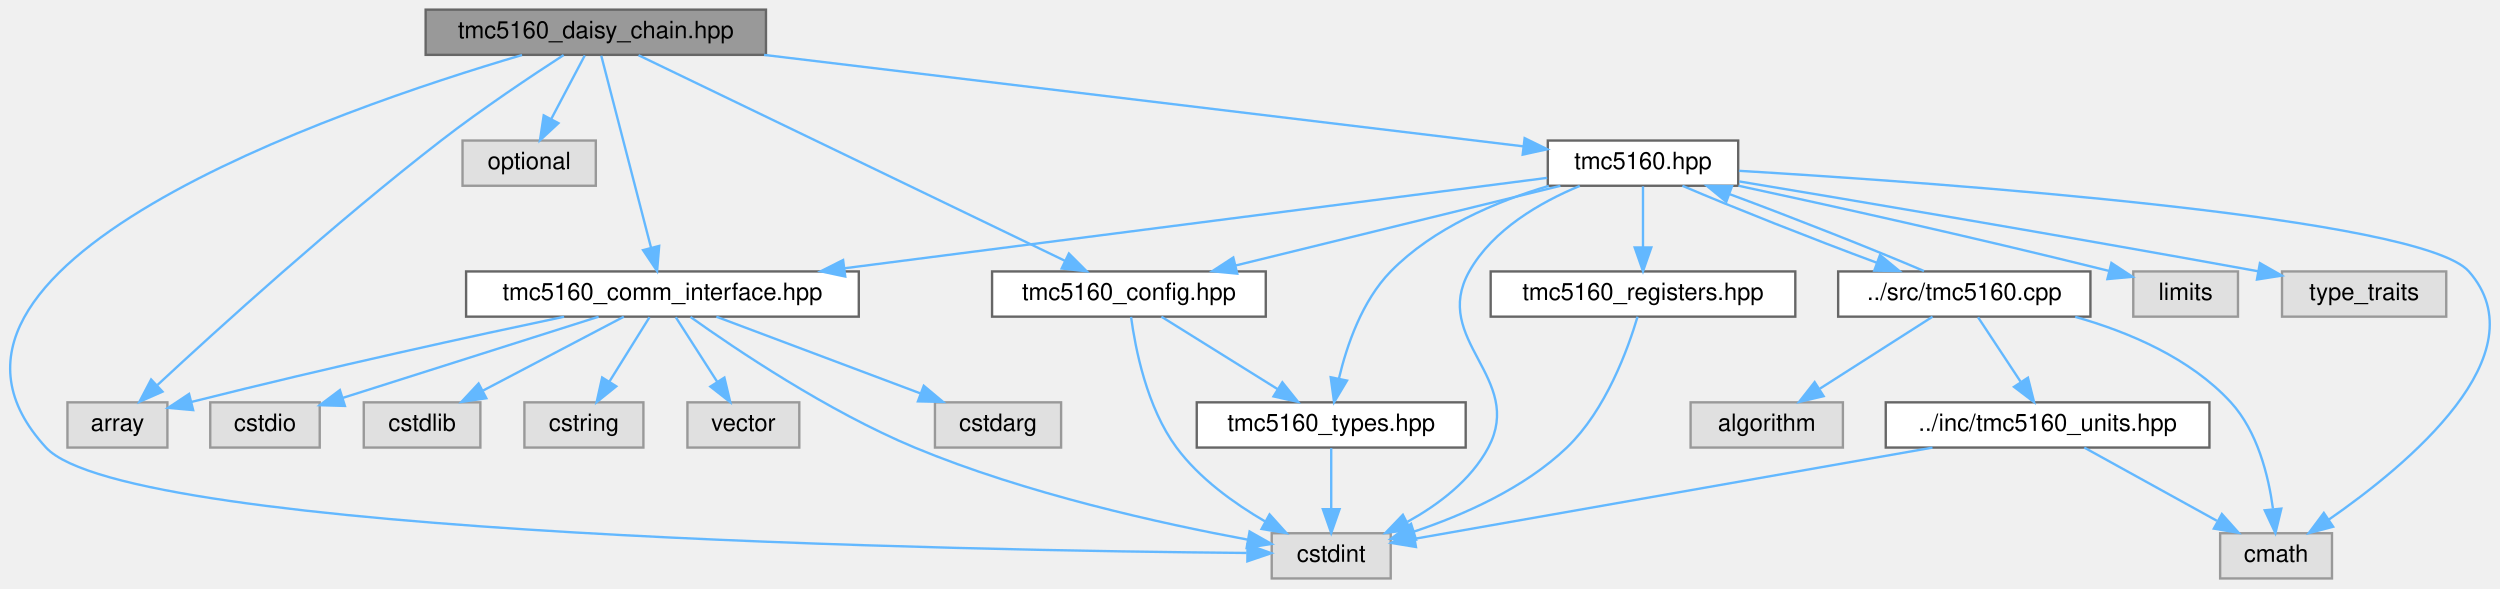
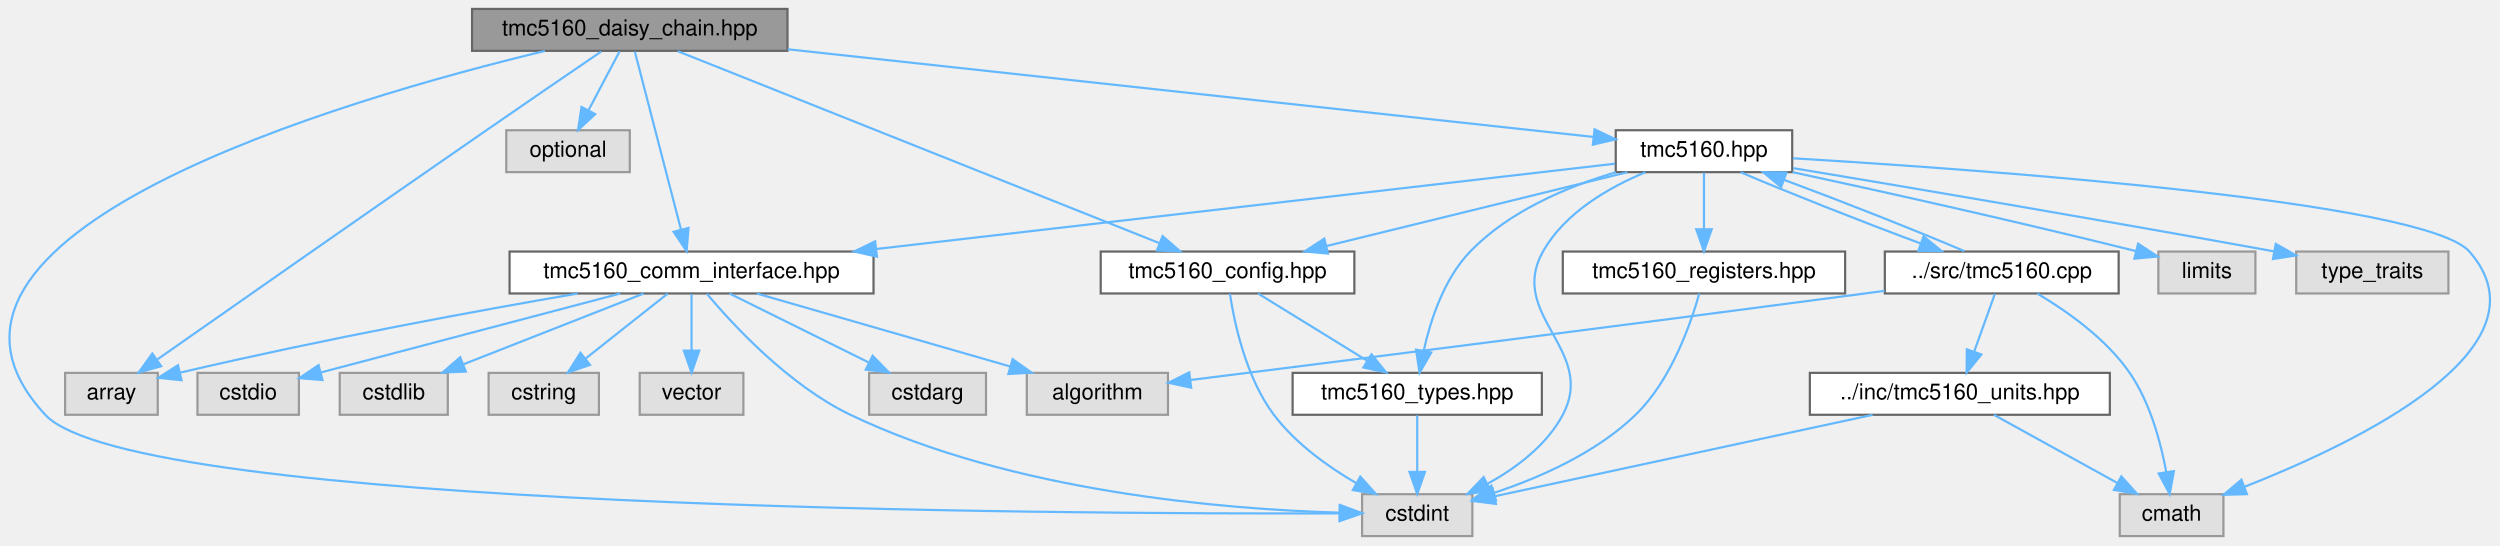
- <svg xmlns="http://www.w3.org/2000/svg" xmlns:xlink="http://www.w3.org/1999/xlink" width="1050pt" height="247pt" viewBox="0.00 0.00 1050.43 247.00">
+ <svg xmlns="http://www.w3.org/2000/svg" xmlns:xlink="http://www.w3.org/1999/xlink" width="1133pt" height="247pt" viewBox="0.00 0.00 1133.41 247.00">
  <g id="graph0" class="graph" transform="scale(1 1) rotate(0) translate(4 243)">
    <g id="Node000001" class="node">
      <g id="a_Node000001">
        <a xlink:title="High-level daisy-chain manager for multiple TMC5160 drivers.">
-           <polygon fill="#999999" stroke="#666666" points="317.84,-239 174.84,-239 174.84,-220 317.84,-220 317.84,-239" />
-           <text text-anchor="middle" x="246.34" y="-227" font-family="Helvetica,sans-Serif" font-size="10.00">tmc5160_daisy_chain.hpp</text>
+           <polygon fill="#999999" stroke="#666666" points="353.02,-239 210.02,-239 210.02,-220 353.02,-220 353.02,-239" />
+           <text text-anchor="middle" x="281.52" y="-227" font-family="Helvetica,sans-Serif" font-size="10.00">tmc5160_daisy_chain.hpp</text>
        </a>
      </g>
    </g>
    <g id="Node000002" class="node">
      <g id="a_Node000002">
        <a xlink:title=" ">
-           <polygon fill="#e0e0e0" stroke="#999999" points="66.34,-74 24.34,-74 24.34,-55 66.34,-55 66.34,-74" />
-           <text text-anchor="middle" x="45.34" y="-62" font-family="Helvetica,sans-Serif" font-size="10.00">array</text>
+           <polygon fill="#e0e0e0" stroke="#999999" points="67.52,-74 25.52,-74 25.52,-55 67.52,-55 67.52,-74" />
+           <text text-anchor="middle" x="46.52" y="-62" font-family="Helvetica,sans-Serif" font-size="10.00">array</text>
        </a>
      </g>
    </g>
    <g id="edge1_Node000001_Node000002" class="edge">
      <g id="a_edge1_Node000001_Node000002">
        <a xlink:title=" ">
-           <path fill="none" stroke="#63b8ff" d="M232.82,-219.91C219.44,-211.25 198.54,-197.31 181.34,-184 136.61,-149.39 87.31,-104.64 62.15,-81.28" />
-           <polygon fill="#63b8ff" stroke="#63b8ff" points="64.28,-78.49 54.58,-74.22 59.5,-83.6 64.28,-78.49" />
+           <path fill="none" stroke="#63b8ff" d="M268.55,-219.67C255.41,-210.71 234.52,-196.44 216.52,-184 162.64,-146.78 99.43,-102.58 67.4,-80.14" />
+           <polygon fill="#63b8ff" stroke="#63b8ff" points="69.07,-77.03 58.87,-74.16 65.05,-82.76 69.07,-77.03" />
        </a>
      </g>
    </g>
    <g id="Node000003" class="node">
      <g id="a_Node000003">
        <a xlink:title=" ">
-           <polygon fill="#e0e0e0" stroke="#999999" points="580.34,-19 530.34,-19 530.34,0 580.34,0 580.34,-19" />
-           <text text-anchor="middle" x="555.34" y="-7" font-family="Helvetica,sans-Serif" font-size="10.00">cstdint</text>
+           <polygon fill="#e0e0e0" stroke="#999999" points="663.52,-19 613.52,-19 613.52,0 663.52,0 663.52,-19" />
+           <text text-anchor="middle" x="638.52" y="-7" font-family="Helvetica,sans-Serif" font-size="10.00">cstdint</text>
        </a>
      </g>
    </g>
    <g id="edge2_Node000001_Node000003" class="edge">
      <g id="a_edge2_Node000001_Node000003">
        <a xlink:title=" ">
-           <path fill="none" stroke="#63b8ff" d="M215.33,-219.93C137.57,-197.03 -54.66,-131 15.34,-55 49.48,-17.92 404.99,-11.74 519.8,-10.71" />
-           <polygon fill="#63b8ff" stroke="#63b8ff" points="520.17,-14.2 530.14,-10.62 520.11,-7.2 520.17,-14.2" />
+           <path fill="none" stroke="#63b8ff" d="M243.04,-219.94C152.7,-198.23 -59.73,-136.9 16.52,-55 56.62,-11.93 477.23,-9.92 603.12,-10.29" />
+           <polygon fill="#63b8ff" stroke="#63b8ff" points="603.35,-13.79 613.36,-10.33 603.37,-6.79 603.35,-13.79" />
        </a>
      </g>
    </g>
    <g id="Node000004" class="node">
      <g id="a_Node000004">
        <a xlink:title=" ">
-           <polygon fill="#e0e0e0" stroke="#999999" points="246.34,-184 190.34,-184 190.34,-165 246.34,-165 246.34,-184" />
-           <text text-anchor="middle" x="218.34" y="-172" font-family="Helvetica,sans-Serif" font-size="10.00">optional</text>
+           <polygon fill="#e0e0e0" stroke="#999999" points="281.52,-184 225.52,-184 225.52,-165 281.52,-165 281.52,-184" />
+           <text text-anchor="middle" x="253.52" y="-172" font-family="Helvetica,sans-Serif" font-size="10.00">optional</text>
        </a>
      </g>
    </g>
    <g id="edge3_Node000001_Node000004" class="edge">
      <g id="a_edge3_Node000001_Node000004">
        <a xlink:title=" ">
-           <path fill="none" stroke="#63b8ff" d="M241.71,-219.75C237.88,-212.49 232.31,-201.95 227.57,-192.98" />
-           <polygon fill="#63b8ff" stroke="#63b8ff" points="230.64,-191.3 222.87,-184.09 224.45,-194.57 230.64,-191.3" />
+           <path fill="none" stroke="#63b8ff" d="M276.9,-219.75C273.07,-212.49 267.5,-201.95 262.76,-192.98" />
+           <polygon fill="#63b8ff" stroke="#63b8ff" points="265.83,-191.3 258.06,-184.09 259.64,-194.57 265.83,-191.3" />
        </a>
      </g>
    </g>
    <g id="Node000005" class="node">
      <g id="a_Node000005">
        <a xlink:href="tmc5160_8hpp.html" target="_top" xlink:title="Main TMC5160 stepper motor driver interface and subsystem classes.">
-           <polygon fill="white" stroke="#666666" points="726.34,-184 646.34,-184 646.34,-165 726.34,-165 726.34,-184" />
-           <text text-anchor="middle" x="686.34" y="-172" font-family="Helvetica,sans-Serif" font-size="10.00">tmc5160.hpp</text>
+           <polygon fill="white" stroke="#666666" points="808.52,-184 728.52,-184 728.52,-165 808.52,-165 808.52,-184" />
+           <text text-anchor="middle" x="768.52" y="-172" font-family="Helvetica,sans-Serif" font-size="10.00">tmc5160.hpp</text>
        </a>
      </g>
    </g>
    <g id="edge4_Node000001_Node000005" class="edge">
      <g id="a_edge4_Node000001_Node000005">
        <a xlink:title=" ">
-           <path fill="none" stroke="#63b8ff" d="M317.03,-219.98C406.31,-209.23 557.69,-191 636.03,-181.56" />
-           <polygon fill="#63b8ff" stroke="#63b8ff" points="636.61,-185.01 646.12,-180.34 635.78,-178.07 636.61,-185.01" />
+           <path fill="none" stroke="#63b8ff" d="M353.12,-220.71C452.97,-209.84 631.52,-190.41 718.35,-180.96" />
+           <polygon fill="#63b8ff" stroke="#63b8ff" points="718.91,-184.42 728.47,-179.86 718.15,-177.46 718.91,-184.42" />
        </a>
      </g>
    </g>
    <g id="Node000009" class="node">
      <g id="a_Node000009">
        <a xlink:href="tmc5160__comm__interface_8hpp.html" target="_top" xlink:title="Communication interfaces for TMC5160 stepper motor driver using SPI and UART.">
-           <polygon fill="white" stroke="#666666" points="356.84,-129 191.84,-129 191.84,-110 356.84,-110 356.84,-129" />
-           <text text-anchor="middle" x="274.34" y="-117" font-family="Helvetica,sans-Serif" font-size="10.00">tmc5160_comm_interface.hpp</text>
-         </a>
-       </g>
-     </g>
-     <g id="edge31_Node000001_Node000009" class="edge">
-       <g id="a_edge31_Node000001_Node000009">
-         <a xlink:title=" ">
-           <path fill="none" stroke="#63b8ff" d="M248.63,-219.66C253.18,-202.09 263.46,-162.45 269.55,-138.95" />
-           <polygon fill="#63b8ff" stroke="#63b8ff" points="272.97,-139.72 272.09,-129.16 266.19,-137.96 272.97,-139.72" />
+           <polygon fill="white" stroke="#666666" points="392.02,-129 227.02,-129 227.02,-110 392.02,-110 392.02,-129" />
+           <text text-anchor="middle" x="309.52" y="-117" font-family="Helvetica,sans-Serif" font-size="10.00">tmc5160_comm_interface.hpp</text>
+         </a>
+       </g>
+     </g>
+     <g id="edge32_Node000001_Node000009" class="edge">
+       <g id="a_edge32_Node000001_Node000009">
+         <a xlink:title=" ">
+           <path fill="none" stroke="#63b8ff" d="M283.81,-219.66C288.37,-202.09 298.65,-162.45 304.74,-138.95" />
+           <polygon fill="#63b8ff" stroke="#63b8ff" points="308.16,-139.72 307.28,-129.16 301.38,-137.96 308.16,-139.72" />
+         </a>
+       </g>
+     </g>
+     <g id="Node000016" class="node">
+       <g id="a_Node000016">
+         <a xlink:href="tmc5160__config_8hpp.html" target="_top" xlink:title="Configuration structures for TMC5160 stepper motor driver.">
+           <polygon fill="white" stroke="#666666" points="610.02,-129 495.02,-129 495.02,-110 610.02,-110 610.02,-129" />
+           <text text-anchor="middle" x="552.52" y="-117" font-family="Helvetica,sans-Serif" font-size="10.00">tmc5160_config.hpp</text>
+         </a>
+       </g>
+     </g>
+     <g id="edge33_Node000001_Node000016" class="edge">
+       <g id="a_edge33_Node000001_Node000016">
+         <a xlink:title=" ">
+           <path fill="none" stroke="#63b8ff" d="M303.24,-219.84C351.23,-200.72 466.41,-154.82 521.78,-132.75" />
+           <polygon fill="#63b8ff" stroke="#63b8ff" points="523.08,-136 531.08,-129.05 520.49,-129.5 523.08,-136" />
+         </a>
+       </g>
+     </g>
+     <g id="edge6_Node000005_Node000003" class="edge">
+       <g id="a_edge6_Node000005_Node000003">
+         <a xlink:title=" ">
+           <path fill="none" stroke="#63b8ff" d="M741.95,-164.94C725.39,-158.06 705.41,-146.6 695.52,-129 679.3,-100.11 720.08,-84.25 704.52,-55 697.21,-41.25 683.55,-30.99 670.55,-23.8" />
+           <polygon fill="#63b8ff" stroke="#63b8ff" points="671.8,-20.51 661.3,-19.11 668.63,-26.75 671.8,-20.51" />
+         </a>
+       </g>
+     </g>
+     <g id="Node000006" class="node">
+       <g id="a_Node000006">
+         <a xlink:title=" ">
+           <polygon fill="#e0e0e0" stroke="#999999" points="1004.02,-19 957.02,-19 957.02,0 1004.02,0 1004.02,-19" />
+           <text text-anchor="middle" x="980.52" y="-7" font-family="Helvetica,sans-Serif" font-size="10.00">cmath</text>
+         </a>
+       </g>
+     </g>
+     <g id="edge5_Node000005_Node000006" class="edge">
+       <g id="a_edge5_Node000005_Node000006">
+         <a xlink:title=" ">
+           <path fill="none" stroke="#63b8ff" d="M808.84,-171.28C895.95,-166.06 1095.51,-151.74 1115.52,-129 1153.94,-85.34 1064.75,-42.41 1013.48,-22.31" />
+           <polygon fill="#63b8ff" stroke="#63b8ff" points="1014.67,-19.02 1004.08,-18.72 1012.17,-25.56 1014.67,-19.02" />
+         </a>
+       </g>
+     </g>
+     <g id="Node000007" class="node">
+       <g id="a_Node000007">
+         <a xlink:title=" ">
+           <polygon fill="#e0e0e0" stroke="#999999" points="1018.52,-129 974.52,-129 974.52,-110 1018.52,-110 1018.52,-129" />
+           <text text-anchor="middle" x="996.52" y="-117" font-family="Helvetica,sans-Serif" font-size="10.00">limits</text>
+         </a>
+       </g>
+     </g>
+     <g id="edge7_Node000005_Node000007" class="edge">
+       <g id="a_edge7_Node000005_Node000007">
+         <a xlink:title=" ">
+           <path fill="none" stroke="#63b8ff" d="M808.64,-165C846.44,-156.86 904.87,-143.97 964.27,-129.23" />
+           <polygon fill="#63b8ff" stroke="#63b8ff" points="965.35,-132.57 974.2,-126.75 963.65,-125.78 965.35,-132.57" />
+         </a>
+       </g>
+     </g>
+     <g id="Node000008" class="node">
+       <g id="a_Node000008">
+         <a xlink:title=" ">
+           <polygon fill="#e0e0e0" stroke="#999999" points="1106.02,-129 1037.02,-129 1037.02,-110 1106.02,-110 1106.02,-129" />
+           <text text-anchor="middle" x="1071.52" y="-117" font-family="Helvetica,sans-Serif" font-size="10.00">type_traits</text>
+         </a>
+       </g>
+     </g>
+     <g id="edge8_Node000005_Node000008" class="edge">
+       <g id="a_edge8_Node000005_Node000008">
+         <a xlink:title=" ">
+           <path fill="none" stroke="#63b8ff" d="M808.94,-166.82C858,-158.66 943.5,-144.24 1027.04,-129.06" />
+           <polygon fill="#63b8ff" stroke="#63b8ff" points="1027.74,-132.49 1036.95,-127.25 1026.48,-125.6 1027.74,-132.49" />
+         </a>
+       </g>
+     </g>
+     <g id="edge9_Node000005_Node000009" class="edge">
+       <g id="a_edge9_Node000005_Node000009">
+         <a xlink:title=" ">
+           <path fill="none" stroke="#63b8ff" d="M728.19,-168.84C653.53,-160.22 492.39,-141.62 393.22,-130.16" />
+           <polygon fill="#63b8ff" stroke="#63b8ff" points="393.57,-126.68 383.23,-129.01 392.76,-133.64 393.57,-126.68" />
+         </a>
+       </g>
+     </g>
+     <g id="edge18_Node000005_Node000016" class="edge">
+       <g id="a_edge18_Node000005_Node000016">
+         <a xlink:title=" ">
+           <path fill="none" stroke="#63b8ff" d="M733.82,-164.98C696.77,-155.89 637.93,-141.46 597.39,-131.51" />
+           <polygon fill="#63b8ff" stroke="#63b8ff" points="598.04,-128.07 587.5,-129.08 596.38,-134.86 598.04,-128.07" />
+         </a>
+       </g>
+     </g>
+     <g id="Node000017" class="node">
+       <g id="a_Node000017">
+         <a xlink:href="tmc5160__types_8hpp.html" target="_top" xlink:title="Type definitions and enumerations for TMC5160 stepper motor driver.">
+           <polygon fill="white" stroke="#666666" points="695.02,-74 582.02,-74 582.02,-55 695.02,-55 695.02,-74" />
+           <text text-anchor="middle" x="638.52" y="-62" font-family="Helvetica,sans-Serif" font-size="10.00">tmc5160_types.hpp</text>
+         </a>
+       </g>
+     </g>
+     <g id="edge24_Node000005_Node000017" class="edge">
+       <g id="a_edge24_Node000005_Node000017">
+         <a xlink:title=" ">
+           <path fill="none" stroke="#63b8ff" d="M728.56,-164.96C706.55,-158.43 680.19,-147.32 662.52,-129 650.64,-116.68 644.52,-97.91 641.44,-83.97" />
+           <polygon fill="#63b8ff" stroke="#63b8ff" points="644.86,-83.22 639.58,-74.04 637.98,-84.51 644.86,-83.22" />
+         </a>
+       </g>
+     </g>
+     <g id="Node000018" class="node">
+       <g id="a_Node000018">
+         <a xlink:href="tmc5160__registers_8hpp.html" target="_top" xlink:title="Register definitions and bitfield structures for TMC5160 stepper motor driver.">
+           <polygon fill="white" stroke="#666666" points="832.52,-129 704.52,-129 704.52,-110 832.52,-110 832.52,-129" />
+           <text text-anchor="middle" x="768.52" y="-117" font-family="Helvetica,sans-Serif" font-size="10.00">tmc5160_registers.hpp</text>
+         </a>
+       </g>
+     </g>
+     <g id="edge22_Node000005_Node000018" class="edge">
+       <g id="a_edge22_Node000005_Node000018">
+         <a xlink:title=" ">
+           <path fill="none" stroke="#63b8ff" d="M768.52,-164.75C768.52,-157.8 768.52,-147.85 768.52,-139.13" />
+           <polygon fill="#63b8ff" stroke="#63b8ff" points="772.02,-139.09 768.52,-129.09 765.02,-139.09 772.02,-139.09" />
+         </a>
+       </g>
+     </g>
+     <g id="Node000019" class="node">
+       <g id="a_Node000019">
+         <a xlink:href="tmc5160_8cpp.html" target="_top" xlink:title="Implementation of TMC5160 driver methods.">
+           <polygon fill="white" stroke="#666666" points="956.52,-129 850.52,-129 850.52,-110 956.52,-110 956.52,-129" />
+           <text text-anchor="middle" x="903.52" y="-117" font-family="Helvetica,sans-Serif" font-size="10.00">../src/tmc5160.cpp</text>
+         </a>
+       </g>
+     </g>
+     <g id="edge25_Node000005_Node000019" class="edge">
+       <g id="a_edge25_Node000005_Node000019">
+         <a xlink:title=" ">
+           <path fill="none" stroke="#63b8ff" d="M785.1,-164.98C805.47,-156.23 840.19,-142.51 866.87,-132.62" />
+           <polygon fill="#63b8ff" stroke="#63b8ff" points="868.1,-135.9 876.29,-129.17 865.69,-129.33 868.1,-135.9" />
+         </a>
+       </g>
+     </g>
+     <g id="edge11_Node000009_Node000002" class="edge">
+       <g id="a_edge11_Node000009_Node000002">
+         <a xlink:title=" ">
+           <path fill="none" stroke="#63b8ff" d="M257.88,-109.97C212.71,-102.21 145.14,-89.88 77.71,-74.12" />
+           <polygon fill="#63b8ff" stroke="#63b8ff" points="78.3,-70.66 67.77,-71.77 76.69,-77.47 78.3,-70.66" />
+         </a>
+       </g>
+     </g>
+     <g id="edge13_Node000009_Node000003" class="edge">
+       <g id="a_edge13_Node000009_Node000003">
+         <a xlink:title=" ">
+           <path fill="none" stroke="#63b8ff" d="M316.46,-109.86C328.23,-95.85 353.57,-68.4 381.52,-55 454.9,-19.82 551.91,-12.1 603.21,-10.63" />
+           <polygon fill="#63b8ff" stroke="#63b8ff" points="603.52,-14.12 613.44,-10.4 603.36,-7.12 603.52,-14.12" />
+         </a>
+       </g>
+     </g>
+     <g id="Node000010" class="node">
+       <g id="a_Node000010">
+         <a xlink:title=" ">
+           <polygon fill="#e0e0e0" stroke="#999999" points="525.52,-74 461.52,-74 461.52,-55 525.52,-55 525.52,-74" />
+           <text text-anchor="middle" x="493.52" y="-62" font-family="Helvetica,sans-Serif" font-size="10.00">algorithm</text>
+         </a>
+       </g>
+     </g>
+     <g id="edge10_Node000009_Node000010" class="edge">
+       <g id="a_edge10_Node000009_Node000010">
+         <a xlink:title=" ">
+           <path fill="none" stroke="#63b8ff" d="M339.08,-109.98C370.24,-101.01 419.49,-86.82 453.98,-76.89" />
+           <polygon fill="#63b8ff" stroke="#63b8ff" points="455.09,-80.21 463.73,-74.08 453.15,-73.49 455.09,-80.21" />
+         </a>
+       </g>
+     </g>
+     <g id="Node000011" class="node">
+       <g id="a_Node000011">
+         <a xlink:title=" ">
+           <polygon fill="#e0e0e0" stroke="#999999" points="443.02,-74 390.02,-74 390.02,-55 443.02,-55 443.02,-74" />
+           <text text-anchor="middle" x="416.52" y="-62" font-family="Helvetica,sans-Serif" font-size="10.00">cstdarg</text>
+         </a>
+       </g>
+     </g>
+     <g id="edge12_Node000009_Node000011" class="edge">
+       <g id="a_edge12_Node000009_Node000011">
+         <a xlink:title=" ">
+           <path fill="none" stroke="#63b8ff" d="M326.71,-109.98C343.77,-101.54 370.15,-88.47 389.92,-78.68" />
+           <polygon fill="#63b8ff" stroke="#63b8ff" points="391.61,-81.75 399.02,-74.17 388.5,-75.47 391.61,-81.75" />
+         </a>
+       </g>
+     </g>
+     <g id="Node000012" class="node">
+       <g id="a_Node000012">
+         <a xlink:title=" ">
+           <polygon fill="#e0e0e0" stroke="#999999" points="131.52,-74 85.52,-74 85.52,-55 131.52,-55 131.52,-74" />
+           <text text-anchor="middle" x="108.52" y="-62" font-family="Helvetica,sans-Serif" font-size="10.00">cstdio</text>
+         </a>
+       </g>
+     </g>
+     <g id="edge14_Node000009_Node000012" class="edge">
+       <g id="a_edge14_Node000009_Node000012">
+         <a xlink:title=" ">
+           <path fill="none" stroke="#63b8ff" d="M277.23,-109.98C240,-100.17 179.13,-84.12 141.58,-74.22" />
+           <polygon fill="#63b8ff" stroke="#63b8ff" points="142.21,-70.76 131.65,-71.6 140.43,-77.53 142.21,-70.76" />
+         </a>
+       </g>
+     </g>
+     <g id="Node000013" class="node">
+       <g id="a_Node000013">
+         <a xlink:title=" ">
+           <polygon fill="#e0e0e0" stroke="#999999" points="199.02,-74 150.02,-74 150.02,-55 199.02,-55 199.02,-74" />
+           <text text-anchor="middle" x="174.52" y="-62" font-family="Helvetica,sans-Serif" font-size="10.00">cstdlib</text>
+         </a>
+       </g>
+     </g>
+     <g id="edge15_Node000009_Node000013" class="edge">
+       <g id="a_edge15_Node000009_Node000013">
+         <a xlink:title=" ">
+           <path fill="none" stroke="#63b8ff" d="M287.83,-109.98C265.72,-101.3 231.2,-87.75 206.07,-77.88" />
+           <polygon fill="#63b8ff" stroke="#63b8ff" points="207.19,-74.57 196.61,-74.17 204.64,-81.08 207.19,-74.57" />
+         </a>
+       </g>
+     </g>
+     <g id="Node000014" class="node">
+       <g id="a_Node000014">
+         <a xlink:title=" ">
+           <polygon fill="#e0e0e0" stroke="#999999" points="267.52,-74 217.52,-74 217.52,-55 267.52,-55 267.52,-74" />
+           <text text-anchor="middle" x="242.52" y="-62" font-family="Helvetica,sans-Serif" font-size="10.00">cstring</text>
+         </a>
+       </g>
+     </g>
+     <g id="edge16_Node000009_Node000014" class="edge">
+       <g id="a_edge16_Node000009_Node000014">
+         <a xlink:title=" ">
+           <path fill="none" stroke="#63b8ff" d="M298.76,-109.98C288.76,-102.07 273.64,-90.11 261.59,-80.58" />
+           <polygon fill="#63b8ff" stroke="#63b8ff" points="263.5,-77.63 253.48,-74.17 259.15,-83.12 263.5,-77.63" />
        </a>
      </g>
    </g>
    <g id="Node000015" class="node">
      <g id="a_Node000015">
-         <a xlink:href="tmc5160__config_8hpp.html" target="_top" xlink:title="Configuration structures for TMC5160 stepper motor driver.">
-           <polygon fill="white" stroke="#666666" points="527.84,-129 412.84,-129 412.84,-110 527.84,-110 527.84,-129" />
-           <text text-anchor="middle" x="470.34" y="-117" font-family="Helvetica,sans-Serif" font-size="10.00">tmc5160_config.hpp</text>
-         </a>
-       </g>
-     </g>
-     <g id="edge32_Node000001_Node000015" class="edge">
-       <g id="a_edge32_Node000001_Node000015">
-         <a xlink:title=" ">
-           <path fill="none" stroke="#63b8ff" d="M264.29,-219.84C303.54,-200.92 397.19,-155.77 443.49,-133.45" />
-           <polygon fill="#63b8ff" stroke="#63b8ff" points="445.12,-136.54 452.61,-129.05 442.08,-130.24 445.12,-136.54" />
-         </a>
-       </g>
-     </g>
-     <g id="edge6_Node000005_Node000003" class="edge">
-       <g id="a_edge6_Node000005_Node000003">
-         <a xlink:title=" ">
-           <path fill="none" stroke="#63b8ff" d="M659.77,-164.94C643.21,-158.06 623.22,-146.6 613.34,-129 597.14,-100.16 636.87,-84.21 621.34,-55 614.03,-41.25 600.37,-30.99 587.37,-23.8" />
-           <polygon fill="#63b8ff" stroke="#63b8ff" points="588.62,-20.51 578.11,-19.11 585.45,-26.75 588.62,-20.51" />
-         </a>
-       </g>
-     </g>
-     <g id="Node000006" class="node">
-       <g id="a_Node000006">
-         <a xlink:title=" ">
-           <polygon fill="#e0e0e0" stroke="#999999" points="975.84,-19 928.84,-19 928.84,0 975.84,0 975.84,-19" />
-           <text text-anchor="middle" x="952.34" y="-7" font-family="Helvetica,sans-Serif" font-size="10.00">cmath</text>
-         </a>
-       </g>
-     </g>
-     <g id="edge5_Node000005_Node000006" class="edge">
-       <g id="a_edge5_Node000005_Node000006">
-         <a xlink:title=" ">
-           <path fill="none" stroke="#63b8ff" d="M726.66,-171.28C813.77,-166.06 1013.33,-151.74 1033.34,-129 1063.86,-94.31 1007.67,-47.7 974.37,-24.64" />
-           <polygon fill="#63b8ff" stroke="#63b8ff" points="976.32,-21.73 966.07,-19.05 972.41,-27.54 976.32,-21.73" />
-         </a>
-       </g>
-     </g>
-     <g id="Node000007" class="node">
-       <g id="a_Node000007">
-         <a xlink:title=" ">
-           <polygon fill="#e0e0e0" stroke="#999999" points="936.34,-129 892.34,-129 892.34,-110 936.34,-110 936.34,-129" />
-           <text text-anchor="middle" x="914.34" y="-117" font-family="Helvetica,sans-Serif" font-size="10.00">limits</text>
-         </a>
-       </g>
-     </g>
-     <g id="edge7_Node000005_Node000007" class="edge">
-       <g id="a_edge7_Node000005_Node000007">
-         <a xlink:title=" ">
-           <path fill="none" stroke="#63b8ff" d="M726.46,-165C764.25,-156.86 822.68,-143.97 882.09,-129.23" />
-           <polygon fill="#63b8ff" stroke="#63b8ff" points="883.16,-132.57 892.02,-126.75 881.47,-125.78 883.16,-132.57" />
-         </a>
-       </g>
-     </g>
-     <g id="Node000008" class="node">
-       <g id="a_Node000008">
-         <a xlink:title=" ">
-           <polygon fill="#e0e0e0" stroke="#999999" points="1023.84,-129 954.84,-129 954.84,-110 1023.84,-110 1023.84,-129" />
-           <text text-anchor="middle" x="989.34" y="-117" font-family="Helvetica,sans-Serif" font-size="10.00">type_traits</text>
-         </a>
-       </g>
-     </g>
-     <g id="edge8_Node000005_Node000008" class="edge">
-       <g id="a_edge8_Node000005_Node000008">
-         <a xlink:title=" ">
-           <path fill="none" stroke="#63b8ff" d="M726.76,-166.82C775.82,-158.66 861.31,-144.24 944.85,-129.06" />
-           <polygon fill="#63b8ff" stroke="#63b8ff" points="945.55,-132.49 954.76,-127.25 944.3,-125.6 945.55,-132.49" />
-         </a>
-       </g>
-     </g>
-     <g id="edge9_Node000005_Node000009" class="edge">
-       <g id="a_edge9_Node000005_Node000009">
-         <a xlink:title=" ">
-           <path fill="none" stroke="#63b8ff" d="M646.08,-168.32C577.82,-159.54 438.26,-141.59 350.9,-130.35" />
-           <polygon fill="#63b8ff" stroke="#63b8ff" points="351.15,-126.85 340.78,-129.05 350.25,-133.79 351.15,-126.85" />
-         </a>
-       </g>
-     </g>
-     <g id="edge17_Node000005_Node000015" class="edge">
-       <g id="a_edge17_Node000005_Node000015">
-         <a xlink:title=" ">
-           <path fill="none" stroke="#63b8ff" d="M651.63,-164.98C614.58,-155.89 555.75,-141.46 515.2,-131.51" />
-           <polygon fill="#63b8ff" stroke="#63b8ff" points="515.86,-128.07 505.31,-129.08 514.19,-134.86 515.86,-128.07" />
-         </a>
-       </g>
-     </g>
-     <g id="Node000016" class="node">
-       <g id="a_Node000016">
-         <a xlink:href="tmc5160__types_8hpp.html" target="_top" xlink:title="Type definitions and enumerations for TMC5160 stepper motor driver.">
-           <polygon fill="white" stroke="#666666" points="611.84,-74 498.84,-74 498.84,-55 611.84,-55 611.84,-74" />
-           <text text-anchor="middle" x="555.34" y="-62" font-family="Helvetica,sans-Serif" font-size="10.00">tmc5160_types.hpp</text>
-         </a>
-       </g>
-     </g>
-     <g id="edge23_Node000005_Node000016" class="edge">
-       <g id="a_edge23_Node000005_Node000016">
-         <a xlink:title=" ">
-           <path fill="none" stroke="#63b8ff" d="M646.73,-164.95C624.7,-158.39 598.2,-147.27 580.34,-129 568.31,-116.7 561.88,-97.93 558.57,-83.98" />
-           <polygon fill="#63b8ff" stroke="#63b8ff" points="561.98,-83.14 556.54,-74.04 555.12,-84.54 561.98,-83.14" />
-         </a>
-       </g>
-     </g>
-     <g id="Node000017" class="node">
-       <g id="a_Node000017">
-         <a xlink:href="tmc5160__registers_8hpp.html" target="_top" xlink:title="Register definitions and bitfield structures for TMC5160 stepper motor driver.">
-           <polygon fill="white" stroke="#666666" points="750.34,-129 622.34,-129 622.34,-110 750.34,-110 750.34,-129" />
-           <text text-anchor="middle" x="686.34" y="-117" font-family="Helvetica,sans-Serif" font-size="10.00">tmc5160_registers.hpp</text>
-         </a>
-       </g>
-     </g>
-     <g id="edge21_Node000005_Node000017" class="edge">
-       <g id="a_edge21_Node000005_Node000017">
-         <a xlink:title=" ">
-           <path fill="none" stroke="#63b8ff" d="M686.34,-164.75C686.34,-157.8 686.34,-147.85 686.34,-139.13" />
-           <polygon fill="#63b8ff" stroke="#63b8ff" points="689.84,-139.09 686.34,-129.09 682.84,-139.09 689.84,-139.09" />
-         </a>
-       </g>
-     </g>
-     <g id="Node000018" class="node">
-       <g id="a_Node000018">
-         <a xlink:href="tmc5160_8cpp.html" target="_top" xlink:title="Implementation of TMC5160 driver methods.">
-           <polygon fill="white" stroke="#666666" points="874.34,-129 768.34,-129 768.34,-110 874.34,-110 874.34,-129" />
-           <text text-anchor="middle" x="821.34" y="-117" font-family="Helvetica,sans-Serif" font-size="10.00">../src/tmc5160.cpp</text>
-         </a>
-       </g>
-     </g>
-     <g id="edge24_Node000005_Node000018" class="edge">
-       <g id="a_edge24_Node000005_Node000018">
-         <a xlink:title=" ">
-           <path fill="none" stroke="#63b8ff" d="M702.91,-164.98C723.29,-156.23 758,-142.51 784.68,-132.62" />
-           <polygon fill="#63b8ff" stroke="#63b8ff" points="785.92,-135.9 794.1,-129.17 783.51,-129.33 785.92,-135.9" />
-         </a>
-       </g>
-     </g>
-     <g id="edge10_Node000009_Node000002" class="edge">
-       <g id="a_edge10_Node000009_Node000002">
-         <a xlink:title=" ">
-           <path fill="none" stroke="#63b8ff" d="M233.02,-109.97C194.78,-101.91 136.15,-89.17 76.56,-74.2" />
-           <polygon fill="#63b8ff" stroke="#63b8ff" points="77.16,-70.74 66.6,-71.68 75.44,-77.53 77.16,-70.74" />
-         </a>
-       </g>
-     </g>
-     <g id="edge12_Node000009_Node000003" class="edge">
-       <g id="a_edge12_Node000009_Node000003">
-         <a xlink:title=" ">
-           <path fill="none" stroke="#63b8ff" d="M286.13,-109.86C305.08,-96.34 343.9,-70.17 380.34,-55 426.96,-35.6 484.21,-22.99 520.24,-16.31" />
-           <polygon fill="#63b8ff" stroke="#63b8ff" points="521.04,-19.72 530.26,-14.51 519.8,-12.84 521.04,-19.72" />
-         </a>
-       </g>
-     </g>
-     <g id="Node000010" class="node">
-       <g id="a_Node000010">
-         <a xlink:title=" ">
-           <polygon fill="#e0e0e0" stroke="#999999" points="441.84,-74 388.84,-74 388.84,-55 441.84,-55 441.84,-74" />
-           <text text-anchor="middle" x="415.34" y="-62" font-family="Helvetica,sans-Serif" font-size="10.00">cstdarg</text>
-         </a>
-       </g>
-     </g>
-     <g id="edge11_Node000009_Node000010" class="edge">
-       <g id="a_edge11_Node000009_Node000010">
-         <a xlink:title=" ">
-           <path fill="none" stroke="#63b8ff" d="M296.99,-109.98C320.18,-101.27 356.46,-87.63 382.74,-77.75" />
-           <polygon fill="#63b8ff" stroke="#63b8ff" points="384.14,-80.97 392.27,-74.17 381.68,-74.41 384.14,-80.97" />
-         </a>
-       </g>
-     </g>
-     <g id="Node000011" class="node">
-       <g id="a_Node000011">
-         <a xlink:title=" ">
-           <polygon fill="#e0e0e0" stroke="#999999" points="130.34,-74 84.34,-74 84.34,-55 130.34,-55 130.34,-74" />
-           <text text-anchor="middle" x="107.34" y="-62" font-family="Helvetica,sans-Serif" font-size="10.00">cstdio</text>
-         </a>
-       </g>
-     </g>
-     <g id="edge13_Node000009_Node000011" class="edge">
-       <g id="a_edge13_Node000009_Node000011">
-         <a xlink:title=" ">
-           <path fill="none" stroke="#63b8ff" d="M247.51,-109.98C218.22,-100.69 171.33,-85.81 139.94,-75.85" />
-           <polygon fill="#63b8ff" stroke="#63b8ff" points="140.93,-72.49 130.34,-72.8 138.81,-79.16 140.93,-72.49" />
-         </a>
-       </g>
-     </g>
-     <g id="Node000012" class="node">
-       <g id="a_Node000012">
-         <a xlink:title=" ">
-           <polygon fill="#e0e0e0" stroke="#999999" points="197.84,-74 148.84,-74 148.84,-55 197.84,-55 197.84,-74" />
-           <text text-anchor="middle" x="173.34" y="-62" font-family="Helvetica,sans-Serif" font-size="10.00">cstdlib</text>
-         </a>
-       </g>
-     </g>
-     <g id="edge14_Node000009_Node000012" class="edge">
-       <g id="a_edge14_Node000009_Node000012">
-         <a xlink:title=" ">
-           <path fill="none" stroke="#63b8ff" d="M258.11,-109.98C242.15,-101.61 217.56,-88.7 198.96,-78.95" />
-           <polygon fill="#63b8ff" stroke="#63b8ff" points="200.34,-75.72 189.86,-74.17 197.09,-81.92 200.34,-75.72" />
-         </a>
-       </g>
-     </g>
-     <g id="Node000013" class="node">
-       <g id="a_Node000013">
-         <a xlink:title=" ">
-           <polygon fill="#e0e0e0" stroke="#999999" points="266.34,-74 216.34,-74 216.34,-55 266.34,-55 266.34,-74" />
-           <text text-anchor="middle" x="241.34" y="-62" font-family="Helvetica,sans-Serif" font-size="10.00">cstring</text>
-         </a>
-       </g>
-     </g>
-     <g id="edge15_Node000009_Node000013" class="edge">
-       <g id="a_edge15_Node000009_Node000013">
-         <a xlink:title=" ">
-           <path fill="none" stroke="#63b8ff" d="M268.89,-109.75C264.32,-102.42 257.67,-91.73 252.04,-82.7" />
-           <polygon fill="#63b8ff" stroke="#63b8ff" points="254.94,-80.73 246.69,-74.09 249,-84.43 254.94,-80.73" />
-         </a>
-       </g>
-     </g>
-     <g id="Node000014" class="node">
-       <g id="a_Node000014">
-         <a xlink:title=" ">
-           <polygon fill="#e0e0e0" stroke="#999999" points="331.84,-74 284.84,-74 284.84,-55 331.84,-55 331.84,-74" />
-           <text text-anchor="middle" x="308.34" y="-62" font-family="Helvetica,sans-Serif" font-size="10.00">vector</text>
-         </a>
-       </g>
-     </g>
-     <g id="edge16_Node000009_Node000014" class="edge">
-       <g id="a_edge16_Node000009_Node000014">
-         <a xlink:title=" ">
-           <path fill="none" stroke="#63b8ff" d="M279.95,-109.75C284.66,-102.42 291.51,-91.73 297.31,-82.7" />
-           <polygon fill="#63b8ff" stroke="#63b8ff" points="300.37,-84.4 302.83,-74.09 294.48,-80.62 300.37,-84.4" />
-         </a>
-       </g>
-     </g>
-     <g id="edge20_Node000015_Node000003" class="edge">
-       <g id="a_edge20_Node000015_Node000003">
-         <a xlink:title=" ">
-           <path fill="none" stroke="#63b8ff" d="M471.24,-109.89C472.99,-96.87 477.81,-71.9 490.34,-55 499.97,-42 514.58,-31.52 527.51,-23.99" />
-           <polygon fill="#63b8ff" stroke="#63b8ff" points="529.44,-26.92 536.53,-19.05 526.08,-20.79 529.44,-26.92" />
-         </a>
-       </g>
-     </g>
-     <g id="edge18_Node000015_Node000016" class="edge">
-       <g id="a_edge18_Node000015_Node000016">
-         <a xlink:title=" ">
-           <path fill="none" stroke="#63b8ff" d="M483.99,-109.98C497.18,-101.77 517.36,-89.18 532.91,-79.49" />
-           <polygon fill="#63b8ff" stroke="#63b8ff" points="534.8,-82.43 541.43,-74.17 531.09,-76.49 534.8,-82.43" />
-         </a>
-       </g>
-     </g>
-     <g id="edge19_Node000016_Node000003" class="edge">
-       <g id="a_edge19_Node000016_Node000003">
-         <a xlink:title=" ">
-           <path fill="none" stroke="#63b8ff" d="M555.34,-54.75C555.34,-47.8 555.34,-37.85 555.34,-29.13" />
-           <polygon fill="#63b8ff" stroke="#63b8ff" points="558.84,-29.09 555.34,-19.09 551.84,-29.09 558.84,-29.09" />
-         </a>
-       </g>
-     </g>
-     <g id="edge22_Node000017_Node000003" class="edge">
-       <g id="a_edge22_Node000017_Node000003">
-         <a xlink:title=" ">
-           <path fill="none" stroke="#63b8ff" d="M684.06,-109.98C680.1,-96.64 670.75,-70.7 654.34,-55 636.43,-37.87 610.8,-26.6 590.11,-19.69" />
-           <polygon fill="#63b8ff" stroke="#63b8ff" points="590.99,-16.29 580.4,-16.64 588.89,-22.97 590.99,-16.29" />
-         </a>
-       </g>
-     </g>
-     <g id="edge25_Node000018_Node000005" class="edge">
-       <g id="a_edge25_Node000018_Node000005">
-         <a xlink:title=" ">
-           <path fill="none" stroke="#63b8ff" d="M804.4,-129.17C783.95,-137.95 749.41,-151.59 722.87,-161.42" />
-           <polygon fill="#63b8ff" stroke="#63b8ff" points="721.33,-158.26 713.14,-164.98 723.74,-164.83 721.33,-158.26" />
-         </a>
-       </g>
-     </g>
-     <g id="edge27_Node000018_Node000006" class="edge">
-       <g id="a_edge27_Node000018_Node000006">
-         <a xlink:title=" ">
-           <path fill="none" stroke="#63b8ff" d="M867.94,-109.92C890.49,-103.54 916.31,-92.59 933.34,-74 944.51,-61.8 949.13,-43.28 951.03,-29.38" />
-           <polygon fill="#63b8ff" stroke="#63b8ff" points="954.55,-29.34 952.07,-19.04 947.58,-28.64 954.55,-29.34" />
-         </a>
-       </g>
-     </g>
-     <g id="Node000019" class="node">
-       <g id="a_Node000019">
-         <a xlink:title=" ">
-           <polygon fill="#e0e0e0" stroke="#999999" points="770.34,-74 706.34,-74 706.34,-55 770.34,-55 770.34,-74" />
-           <text text-anchor="middle" x="738.34" y="-62" font-family="Helvetica,sans-Serif" font-size="10.00">algorithm</text>
-         </a>
-       </g>
-     </g>
-     <g id="edge26_Node000018_Node000019" class="edge">
-       <g id="a_edge26_Node000018_Node000019">
-         <a xlink:title=" ">
-           <path fill="none" stroke="#63b8ff" d="M808,-109.98C795.25,-101.84 775.78,-89.41 760.67,-79.76" />
-           <polygon fill="#63b8ff" stroke="#63b8ff" points="762.23,-76.6 751.92,-74.17 758.46,-82.5 762.23,-76.6" />
+         <a xlink:title=" ">
+           <polygon fill="#e0e0e0" stroke="#999999" points="333.02,-74 286.02,-74 286.02,-55 333.02,-55 333.02,-74" />
+           <text text-anchor="middle" x="309.52" y="-62" font-family="Helvetica,sans-Serif" font-size="10.00">vector</text>
+         </a>
+       </g>
+     </g>
+     <g id="edge17_Node000009_Node000015" class="edge">
+       <g id="a_edge17_Node000009_Node000015">
+         <a xlink:title=" ">
+           <path fill="none" stroke="#63b8ff" d="M309.52,-109.75C309.52,-102.8 309.52,-92.85 309.52,-84.13" />
+           <polygon fill="#63b8ff" stroke="#63b8ff" points="313.02,-84.09 309.52,-74.09 306.02,-84.09 313.02,-84.09" />
+         </a>
+       </g>
+     </g>
+     <g id="edge21_Node000016_Node000003" class="edge">
+       <g id="a_edge21_Node000016_Node000003">
+         <a xlink:title=" ">
+           <path fill="none" stroke="#63b8ff" d="M553.59,-109.88C555.56,-96.86 560.82,-71.89 573.52,-55 583.25,-42.07 597.86,-31.59 610.77,-24.05" />
+           <polygon fill="#63b8ff" stroke="#63b8ff" points="612.71,-26.98 619.78,-19.09 609.33,-20.85 612.71,-26.98" />
+         </a>
+       </g>
+     </g>
+     <g id="edge19_Node000016_Node000017" class="edge">
+       <g id="a_edge19_Node000016_Node000017">
+         <a xlink:title=" ">
+           <path fill="none" stroke="#63b8ff" d="M566.34,-109.98C579.68,-101.77 600.1,-89.18 615.83,-79.49" />
+           <polygon fill="#63b8ff" stroke="#63b8ff" points="617.78,-82.4 624.45,-74.17 614.1,-76.44 617.78,-82.4" />
+         </a>
+       </g>
+     </g>
+     <g id="edge20_Node000017_Node000003" class="edge">
+       <g id="a_edge20_Node000017_Node000003">
+         <a xlink:title=" ">
+           <path fill="none" stroke="#63b8ff" d="M638.52,-54.75C638.52,-47.8 638.52,-37.85 638.52,-29.13" />
+           <polygon fill="#63b8ff" stroke="#63b8ff" points="642.02,-29.09 638.52,-19.09 635.02,-29.09 642.02,-29.09" />
+         </a>
+       </g>
+     </g>
+     <g id="edge23_Node000018_Node000003" class="edge">
+       <g id="a_edge23_Node000018_Node000003">
+         <a xlink:title=" ">
+           <path fill="none" stroke="#63b8ff" d="M766.39,-109.98C762.66,-96.64 753.73,-70.71 737.52,-55 719.73,-37.76 694.09,-26.49 673.37,-19.61" />
+           <polygon fill="#63b8ff" stroke="#63b8ff" points="674.24,-16.21 663.65,-16.57 672.15,-22.89 674.24,-16.21" />
+         </a>
+       </g>
+     </g>
+     <g id="edge26_Node000019_Node000005" class="edge">
+       <g id="a_edge26_Node000019_Node000005">
+         <a xlink:title=" ">
+           <path fill="none" stroke="#63b8ff" d="M886.59,-129.17C866.14,-137.95 831.59,-151.59 805.06,-161.42" />
+           <polygon fill="#63b8ff" stroke="#63b8ff" points="803.51,-158.26 795.33,-164.98 805.92,-164.83 803.51,-158.26" />
+         </a>
+       </g>
+     </g>
+     <g id="edge28_Node000019_Node000006" class="edge">
+       <g id="a_edge28_Node000019_Node000006">
+         <a xlink:title=" ">
+           <path fill="none" stroke="#63b8ff" d="M919.56,-109.99C932.66,-102.26 950.72,-89.67 961.52,-74 970.81,-60.53 975.64,-42.43 978.1,-29.01" />
+           <polygon fill="#63b8ff" stroke="#63b8ff" points="981.57,-29.45 979.66,-19.03 974.66,-28.37 981.57,-29.45" />
+         </a>
+       </g>
+     </g>
+     <g id="edge27_Node000019_Node000010" class="edge">
+       <g id="a_edge27_Node000019_Node000010">
+         <a xlink:title=" ">
+           <path fill="none" stroke="#63b8ff" d="M850.43,-111.19C847.41,-110.78 844.43,-110.39 841.52,-110 731.19,-95.38 601.07,-78.96 535.62,-70.76" />
+           <polygon fill="#63b8ff" stroke="#63b8ff" points="536.04,-67.28 525.68,-69.51 535.17,-74.23 536.04,-67.28" />
        </a>
      </g>
    </g>
    <g id="Node000020" class="node">
      <g id="a_Node000020">
        <a xlink:href="tmc5160__units_8hpp.html" target="_top" xlink:title="Unit conversion functions for TMC5160 driver.">
-           <polygon fill="white" stroke="#666666" points="924.34,-74 788.34,-74 788.34,-55 924.34,-55 924.34,-74" />
-           <text text-anchor="middle" x="856.34" y="-62" font-family="Helvetica,sans-Serif" font-size="10.00">../inc/tmc5160_units.hpp</text>
-         </a>
-       </g>
-     </g>
-     <g id="edge28_Node000018_Node000020" class="edge">
-       <g id="a_edge28_Node000018_Node000020">
-         <a xlink:title=" ">
-           <path fill="none" stroke="#63b8ff" d="M827.12,-109.75C831.96,-102.42 839.02,-91.73 844.98,-82.7" />
-           <polygon fill="#63b8ff" stroke="#63b8ff" points="848.08,-84.36 850.67,-74.09 842.23,-80.5 848.08,-84.36" />
-         </a>
-       </g>
-     </g>
-     <g id="edge29_Node000020_Node000003" class="edge">
-       <g id="a_edge29_Node000020_Node000003">
-         <a xlink:title=" ">
-           <path fill="none" stroke="#63b8ff" d="M807.98,-54.98C747.22,-44.29 644.4,-26.18 590.58,-16.71" />
-           <polygon fill="#63b8ff" stroke="#63b8ff" points="590.95,-13.22 580.49,-14.93 589.74,-20.11 590.95,-13.22" />
+           <polygon fill="white" stroke="#666666" points="952.52,-74 816.52,-74 816.52,-55 952.52,-55 952.52,-74" />
+           <text text-anchor="middle" x="884.52" y="-62" font-family="Helvetica,sans-Serif" font-size="10.00">../inc/tmc5160_units.hpp</text>
+         </a>
+       </g>
+     </g>
+     <g id="edge29_Node000019_Node000020" class="edge">
+       <g id="a_edge29_Node000019_Node000020">
+         <a xlink:title=" ">
+           <path fill="none" stroke="#63b8ff" d="M900.38,-109.75C897.84,-102.65 894.17,-92.4 890.99,-83.56" />
+           <polygon fill="#63b8ff" stroke="#63b8ff" points="894.27,-82.32 887.6,-74.09 887.68,-84.68 894.27,-82.32" />
+         </a>
+       </g>
+     </g>
+     <g id="edge31_Node000020_Node000003" class="edge">
+       <g id="a_edge31_Node000020_Node000003">
+         <a xlink:title=" ">
+           <path fill="none" stroke="#63b8ff" d="M845,-54.98C797.62,-44.78 718.96,-27.83 673.63,-18.06" />
+           <polygon fill="#63b8ff" stroke="#63b8ff" points="674.19,-14.6 663.68,-15.92 672.72,-21.45 674.19,-14.6" />
        </a>
      </g>
    </g>
    <g id="edge30_Node000020_Node000006" class="edge">
      <g id="a_edge30_Node000020_Node000006">
        <a xlink:title=" ">
-           <path fill="none" stroke="#63b8ff" d="M871.76,-54.98C886.79,-46.69 909.88,-33.94 927.49,-24.22" />
-           <polygon fill="#63b8ff" stroke="#63b8ff" points="929.57,-27.07 936.63,-19.17 926.19,-20.94 929.57,-27.07" />
+           <path fill="none" stroke="#63b8ff" d="M899.95,-54.98C914.97,-46.69 938.06,-33.94 955.68,-24.22" />
+           <polygon fill="#63b8ff" stroke="#63b8ff" points="957.75,-27.07 964.82,-19.17 954.37,-20.94 957.75,-27.07" />
        </a>
      </g>
    </g>
  </g>
</svg>
